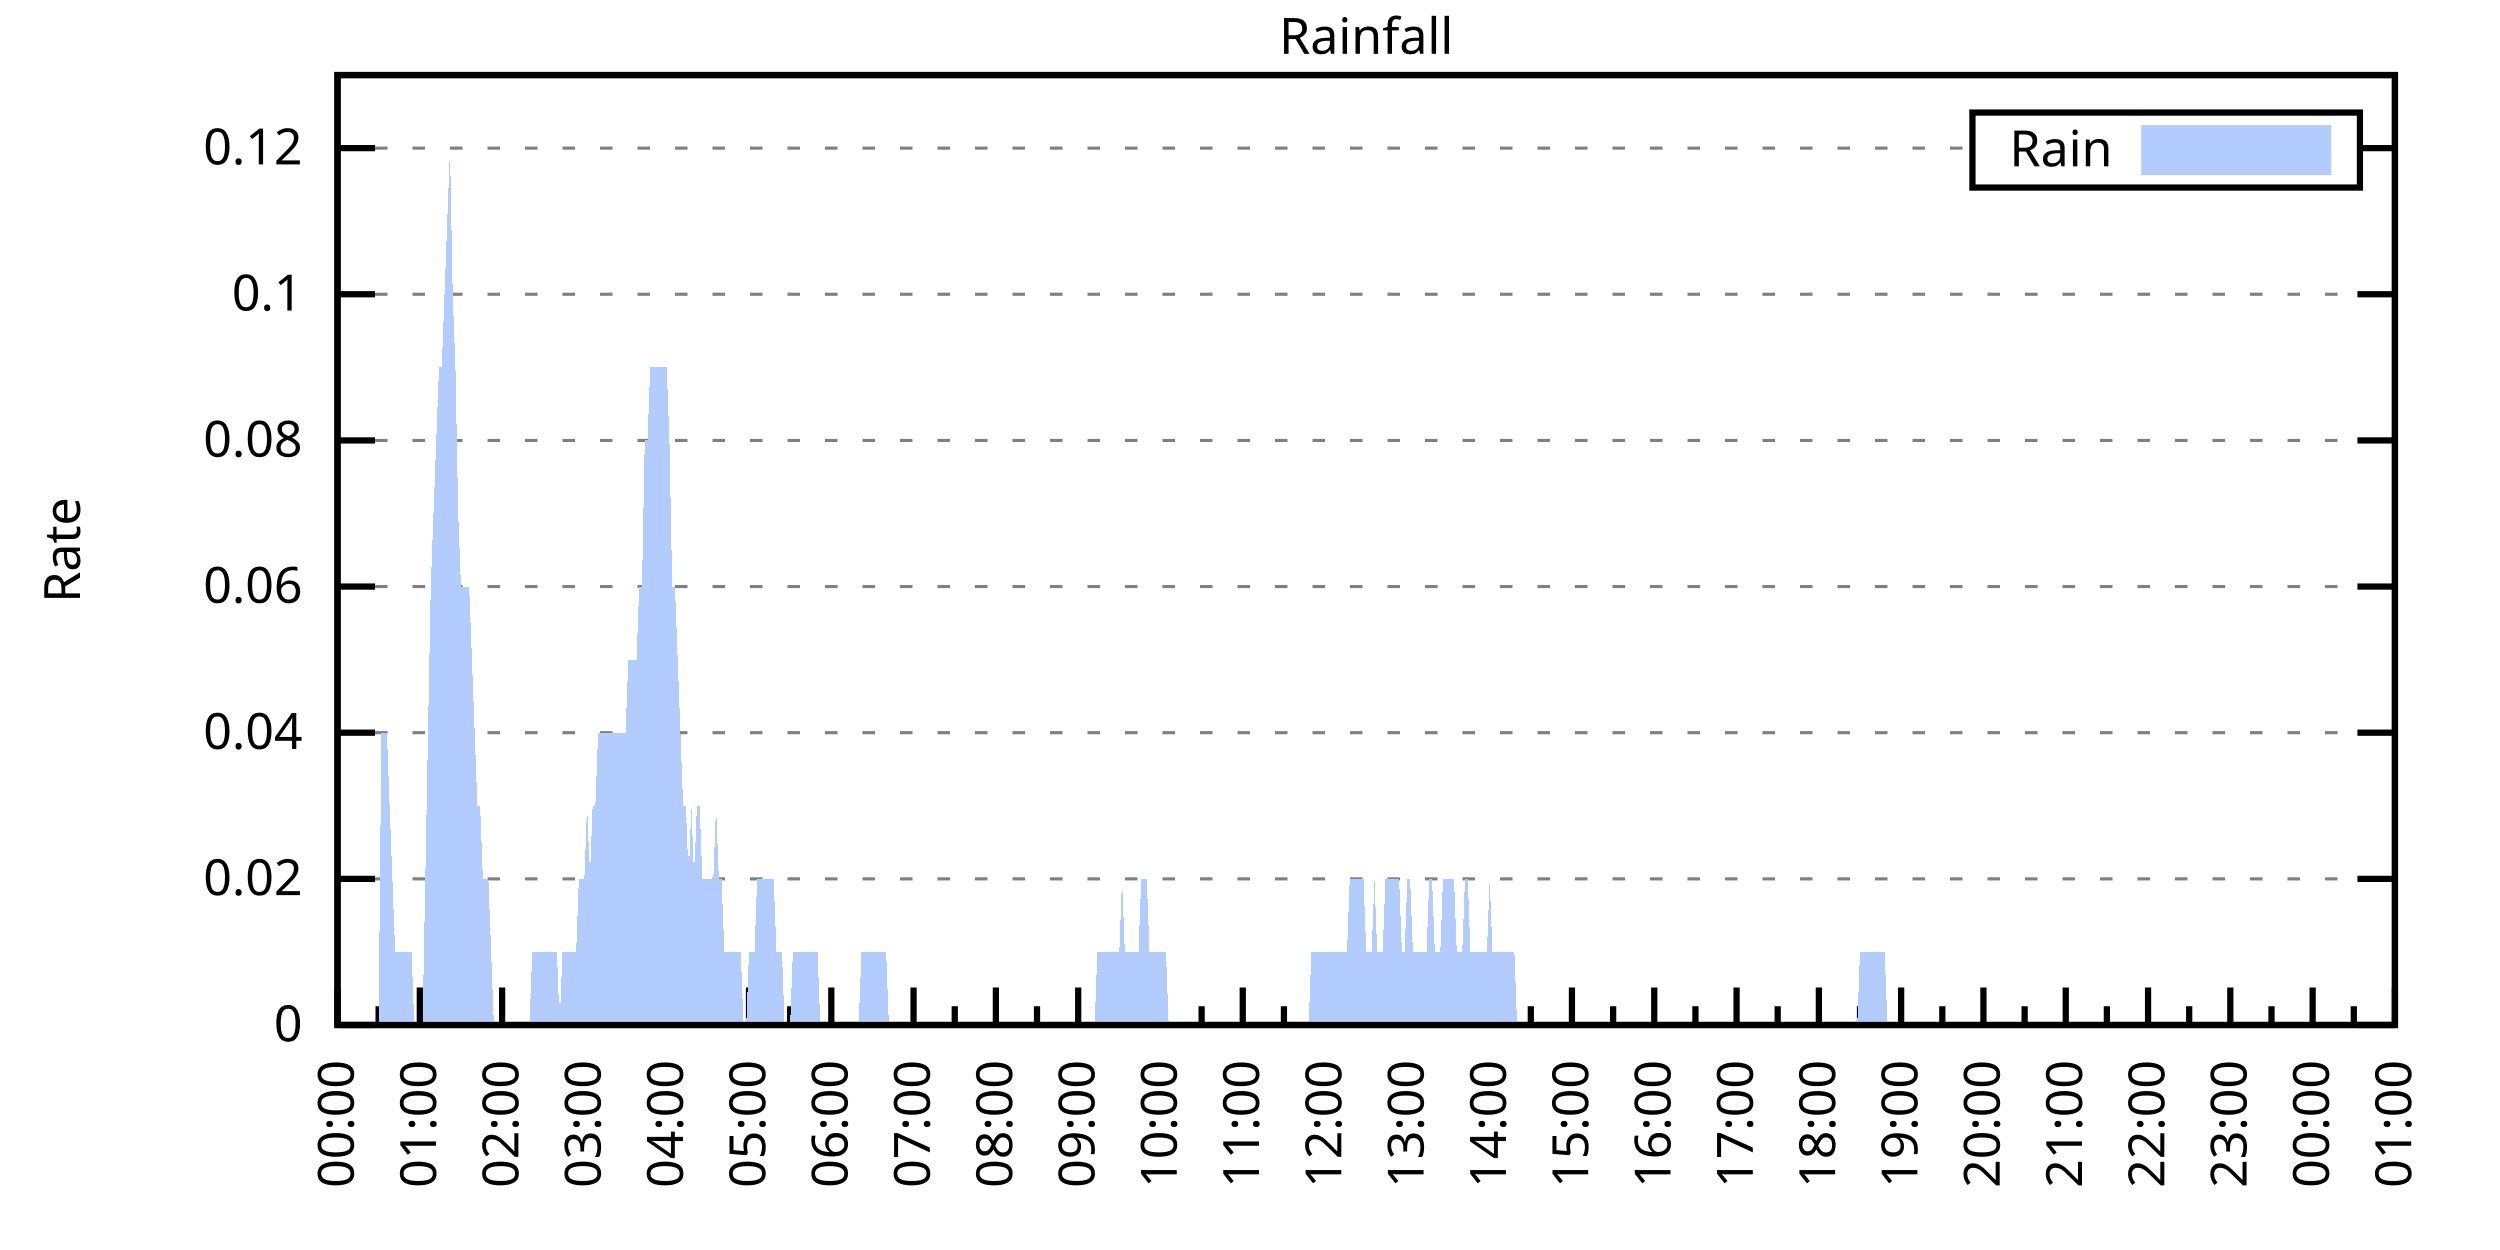
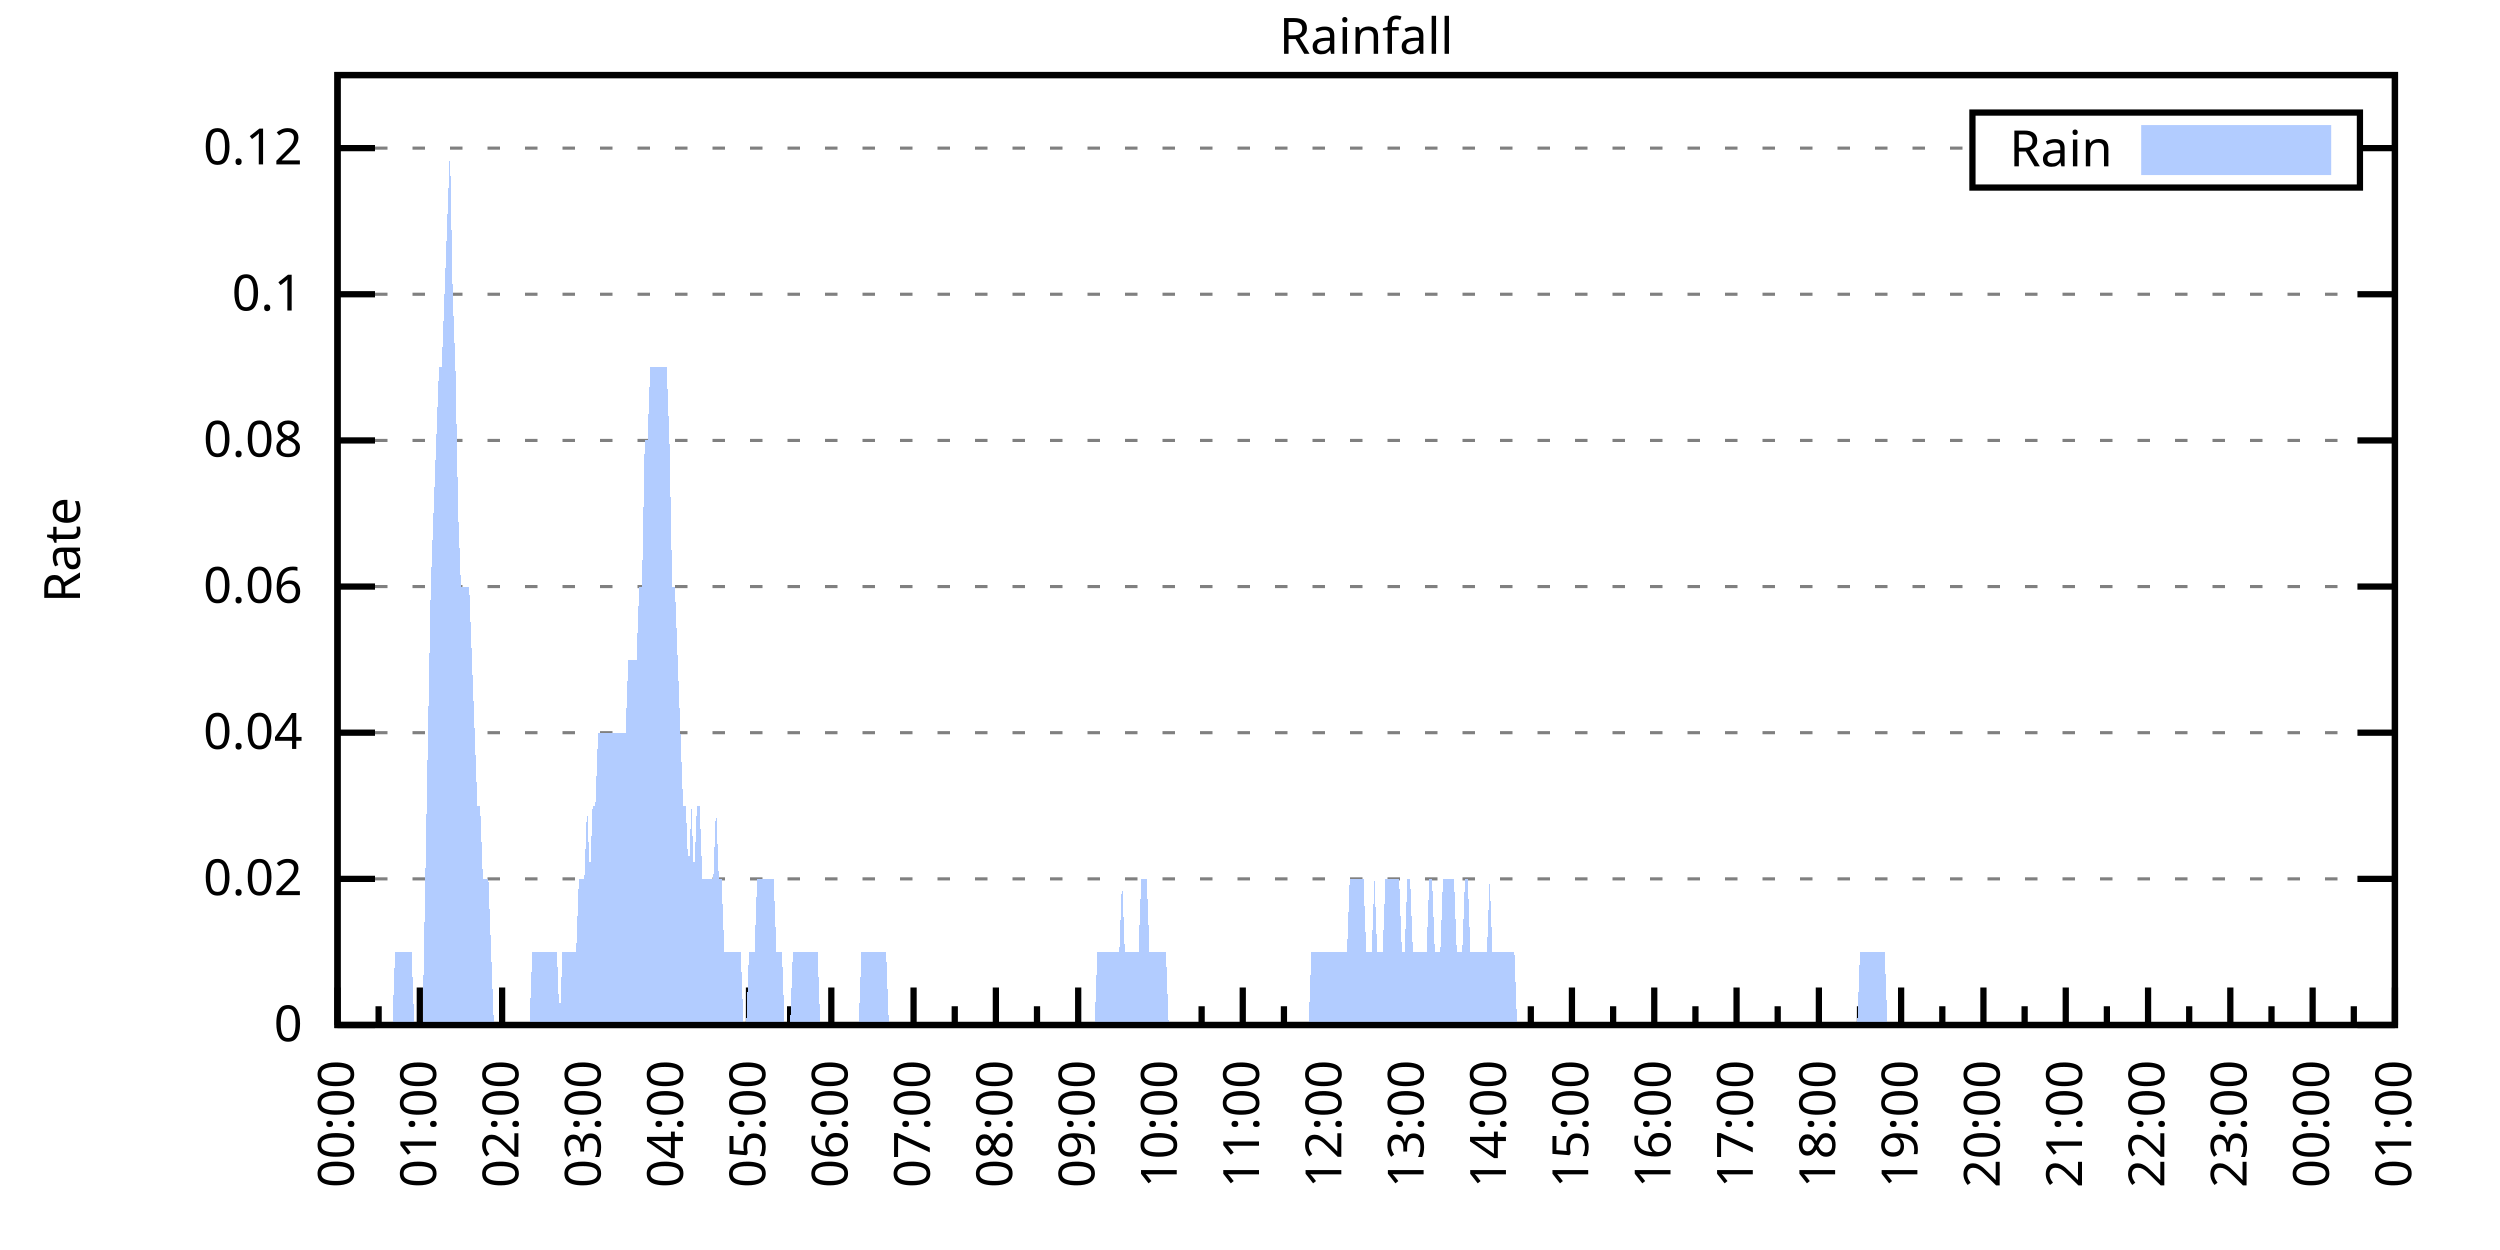
<svg xmlns="http://www.w3.org/2000/svg" xmlns:xlink="http://www.w3.org/1999/xlink" width="400" height="200" viewBox="0 0 400 200">
  <g id="gnuplot_canvas">
    <rect x="0" y="0" width="400" height="200" fill="none" />
    <defs>
      <circle id="gpDot" r="0.5" stroke-width="0.5" stroke="currentColor" />
      <path id="gpPt0" stroke-width="0.333" stroke="currentColor" d="M-1,0 h2 M0,-1 v2" />
      <path id="gpPt1" stroke-width="0.333" stroke="currentColor" d="M-1,-1 L1,1 M1,-1 L-1,1" />
      <path id="gpPt2" stroke-width="0.333" stroke="currentColor" d="M-1,0 L1,0 M0,-1 L0,1 M-1,-1 L1,1 M-1,1 L1,-1" />
      <rect id="gpPt3" stroke-width="0.333" stroke="currentColor" x="-1" y="-1" width="2" height="2" />
      <rect id="gpPt4" stroke-width="0.333" stroke="currentColor" fill="currentColor" x="-1" y="-1" width="2" height="2" />
      <circle id="gpPt5" stroke-width="0.333" stroke="currentColor" cx="0" cy="0" r="1" />
      <use xlink:href="#gpPt5" id="gpPt6" fill="currentColor" stroke="none" />
      <path id="gpPt7" stroke-width="0.333" stroke="currentColor" d="M0,-1.33 L-1.33,0.67 L1.33,0.67 z" />
      <use xlink:href="#gpPt7" id="gpPt8" fill="currentColor" stroke="none" />
      <use xlink:href="#gpPt7" id="gpPt9" stroke="currentColor" transform="rotate(180)" />
      <use xlink:href="#gpPt9" id="gpPt10" fill="currentColor" stroke="none" />
      <use xlink:href="#gpPt3" id="gpPt11" stroke="currentColor" transform="rotate(45)" />
      <use xlink:href="#gpPt11" id="gpPt12" fill="currentColor" stroke="none" />
      <path id="gpPt13" stroke-width="0.333" stroke="currentColor" d="M0,1.330 L1.265,0.411 L0.782,-1.067 L-0.782,-1.076 L-1.265,0.411 z" />
      <use xlink:href="#gpPt13" id="gpPt14" fill="currentColor" stroke="none" />
      <filter id="textbox" filterUnits="objectBoundingBox" x="0" y="0" height="1" width="1">
        <feFlood flood-color="white" flood-opacity="1" result="bgnd" />
        <feComposite in="SourceGraphic" in2="bgnd" operator="atop" />
      </filter>
      <filter id="greybox" filterUnits="objectBoundingBox" x="0" y="0" height="1" width="1">
        <feFlood flood-color="lightgrey" flood-opacity="1" result="grey" />
        <feComposite in="SourceGraphic" in2="grey" operator="atop" />
      </filter>
    </defs>
    <g fill="none" color="white" stroke="currentColor" stroke-width="1.00" stroke-linecap="butt" stroke-linejoin="miter">
</g>
    <g fill="none" color="black" stroke="currentColor" stroke-width="1.00" stroke-linecap="butt" stroke-linejoin="miter">
      <g stroke="none" shape-rendering="crispEdges">
        <polygon fill="rgb(255, 255, 255)" points="54.00,164.00 383.18,164.00 383.18,12.02 54.00,12.02 " />
      </g>
    </g>
    <g fill="none" color="black" stroke="currentColor" stroke-width="1.00" stroke-linecap="butt" stroke-linejoin="miter">
</g>
    <g fill="none" color="black" stroke="black" stroke-width="0.50" stroke-linecap="butt" stroke-linejoin="miter">
</g>
    <g fill="none" color="gray" stroke="currentColor" stroke-width="0.50" stroke-linecap="butt" stroke-linejoin="miter">
      <path stroke="gray" stroke-dasharray="2,4" class="gridline" d="M54.00,164.00 L383.19,164.00  " />
    </g>
    <g fill="none" color="gray" stroke="gray" stroke-width="1.00" stroke-linecap="butt" stroke-linejoin="miter">
</g>
    <g fill="none" color="black" stroke="currentColor" stroke-width="1.00" stroke-linecap="butt" stroke-linejoin="miter">
      <path stroke="black" d="M54.00,164.00 L60.00,164.00 M383.19,164.00 L377.19,164.00  " />
      <g transform="translate(48.40,166.60)" stroke="none" fill="black" font-family="Sans" font-size="8.00" text-anchor="end">
        <text>
          <tspan font-family="Sans"> 0</tspan>
        </text>
      </g>
    </g>
    <g fill="none" color="black" stroke="currentColor" stroke-width="1.00" stroke-linecap="butt" stroke-linejoin="miter">
</g>
    <g fill="none" color="black" stroke="black" stroke-width="0.50" stroke-linecap="butt" stroke-linejoin="miter">
</g>
    <g fill="none" color="gray" stroke="currentColor" stroke-width="0.50" stroke-linecap="butt" stroke-linejoin="miter">
      <path stroke="gray" stroke-dasharray="2,4" class="gridline" d="M54.00,140.62 L383.19,140.62  " />
    </g>
    <g fill="none" color="gray" stroke="gray" stroke-width="1.00" stroke-linecap="butt" stroke-linejoin="miter">
</g>
    <g fill="none" color="black" stroke="currentColor" stroke-width="1.00" stroke-linecap="butt" stroke-linejoin="miter">
      <path stroke="black" d="M54.00,140.62 L60.00,140.62 M383.19,140.62 L377.19,140.62  " />
      <g transform="translate(48.40,143.22)" stroke="none" fill="black" font-family="Sans" font-size="8.00" text-anchor="end">
        <text>
          <tspan font-family="Sans"> 0.02</tspan>
        </text>
      </g>
    </g>
    <g fill="none" color="black" stroke="currentColor" stroke-width="1.00" stroke-linecap="butt" stroke-linejoin="miter">
</g>
    <g fill="none" color="black" stroke="black" stroke-width="0.50" stroke-linecap="butt" stroke-linejoin="miter">
</g>
    <g fill="none" color="gray" stroke="currentColor" stroke-width="0.50" stroke-linecap="butt" stroke-linejoin="miter">
      <path stroke="gray" stroke-dasharray="2,4" class="gridline" d="M54.00,117.23 L383.19,117.23  " />
    </g>
    <g fill="none" color="gray" stroke="gray" stroke-width="1.00" stroke-linecap="butt" stroke-linejoin="miter">
</g>
    <g fill="none" color="black" stroke="currentColor" stroke-width="1.00" stroke-linecap="butt" stroke-linejoin="miter">
      <path stroke="black" d="M54.00,117.23 L60.00,117.23 M383.19,117.23 L377.19,117.23  " />
      <g transform="translate(48.40,119.83)" stroke="none" fill="black" font-family="Sans" font-size="8.00" text-anchor="end">
        <text>
          <tspan font-family="Sans"> 0.04</tspan>
        </text>
      </g>
    </g>
    <g fill="none" color="black" stroke="currentColor" stroke-width="1.00" stroke-linecap="butt" stroke-linejoin="miter">
</g>
    <g fill="none" color="black" stroke="black" stroke-width="0.50" stroke-linecap="butt" stroke-linejoin="miter">
</g>
    <g fill="none" color="gray" stroke="currentColor" stroke-width="0.50" stroke-linecap="butt" stroke-linejoin="miter">
      <path stroke="gray" stroke-dasharray="2,4" class="gridline" d="M54.00,93.85 L383.19,93.85  " />
    </g>
    <g fill="none" color="gray" stroke="gray" stroke-width="1.00" stroke-linecap="butt" stroke-linejoin="miter">
</g>
    <g fill="none" color="black" stroke="currentColor" stroke-width="1.00" stroke-linecap="butt" stroke-linejoin="miter">
      <path stroke="black" d="M54.00,93.85 L60.00,93.85 M383.19,93.85 L377.19,93.85  " />
      <g transform="translate(48.40,96.45)" stroke="none" fill="black" font-family="Sans" font-size="8.00" text-anchor="end">
        <text>
          <tspan font-family="Sans"> 0.06</tspan>
        </text>
      </g>
    </g>
    <g fill="none" color="black" stroke="currentColor" stroke-width="1.00" stroke-linecap="butt" stroke-linejoin="miter">
</g>
    <g fill="none" color="black" stroke="black" stroke-width="0.50" stroke-linecap="butt" stroke-linejoin="miter">
</g>
    <g fill="none" color="gray" stroke="currentColor" stroke-width="0.50" stroke-linecap="butt" stroke-linejoin="miter">
      <path stroke="gray" stroke-dasharray="2,4" class="gridline" d="M54.00,70.47 L383.19,70.47  " />
    </g>
    <g fill="none" color="gray" stroke="gray" stroke-width="1.00" stroke-linecap="butt" stroke-linejoin="miter">
</g>
    <g fill="none" color="black" stroke="currentColor" stroke-width="1.00" stroke-linecap="butt" stroke-linejoin="miter">
      <path stroke="black" d="M54.00,70.47 L60.00,70.47 M383.19,70.47 L377.19,70.47  " />
      <g transform="translate(48.40,73.07)" stroke="none" fill="black" font-family="Sans" font-size="8.00" text-anchor="end">
        <text>
          <tspan font-family="Sans"> 0.08</tspan>
        </text>
      </g>
    </g>
    <g fill="none" color="black" stroke="currentColor" stroke-width="1.00" stroke-linecap="butt" stroke-linejoin="miter">
</g>
    <g fill="none" color="black" stroke="black" stroke-width="0.50" stroke-linecap="butt" stroke-linejoin="miter">
</g>
    <g fill="none" color="gray" stroke="currentColor" stroke-width="0.50" stroke-linecap="butt" stroke-linejoin="miter">
      <path stroke="gray" stroke-dasharray="2,4" class="gridline" d="M54.00,47.08 L383.19,47.08  " />
    </g>
    <g fill="none" color="gray" stroke="gray" stroke-width="1.00" stroke-linecap="butt" stroke-linejoin="miter">
</g>
    <g fill="none" color="black" stroke="currentColor" stroke-width="1.00" stroke-linecap="butt" stroke-linejoin="miter">
      <path stroke="black" d="M54.00,47.08 L60.00,47.08 M383.19,47.08 L377.19,47.08  " />
      <g transform="translate(48.40,49.68)" stroke="none" fill="black" font-family="Sans" font-size="8.00" text-anchor="end">
        <text>
          <tspan font-family="Sans"> 0.1</tspan>
        </text>
      </g>
    </g>
    <g fill="none" color="black" stroke="currentColor" stroke-width="1.00" stroke-linecap="butt" stroke-linejoin="miter">
</g>
    <g fill="none" color="black" stroke="black" stroke-width="0.50" stroke-linecap="butt" stroke-linejoin="miter">
</g>
    <g fill="none" color="gray" stroke="currentColor" stroke-width="0.50" stroke-linecap="butt" stroke-linejoin="miter">
      <path stroke="gray" stroke-dasharray="2,4" class="gridline" d="M54.00,23.70 L315.59,23.70 M377.59,23.70 L383.19,23.70  " />
    </g>
    <g fill="none" color="gray" stroke="gray" stroke-width="1.00" stroke-linecap="butt" stroke-linejoin="miter">
</g>
    <g fill="none" color="black" stroke="currentColor" stroke-width="1.00" stroke-linecap="butt" stroke-linejoin="miter">
      <path stroke="black" d="M54.00,23.70 L60.00,23.70 M383.19,23.70 L377.19,23.70  " />
      <g transform="translate(48.40,26.30)" stroke="none" fill="black" font-family="Sans" font-size="8.00" text-anchor="end">
        <text>
          <tspan font-family="Sans"> 0.12</tspan>
        </text>
      </g>
    </g>
    <g fill="none" color="black" stroke="currentColor" stroke-width="1.00" stroke-linecap="butt" stroke-linejoin="miter">
      <path stroke="black" d="M54.00,164.00 L54.00,158.00  " />
      <g transform="translate(56.60,169.60) rotate(270)" stroke="none" fill="black" font-family="Sans" font-size="8.00" text-anchor="end">
        <text>
          <tspan font-family="Sans">00:00</tspan>
        </text>
      </g>
    </g>
    <g fill="none" color="black" stroke="currentColor" stroke-width="1.00" stroke-linecap="butt" stroke-linejoin="miter">
      <path stroke="black" d="M60.58,164.00 L60.58,161.00 M67.17,164.00 L67.17,158.00  " />
      <g transform="translate(69.77,169.60) rotate(270)" stroke="none" fill="black" font-family="Sans" font-size="8.00" text-anchor="end">
        <text>
          <tspan font-family="Sans">01:00</tspan>
        </text>
      </g>
    </g>
    <g fill="none" color="black" stroke="currentColor" stroke-width="1.00" stroke-linecap="butt" stroke-linejoin="miter">
      <path stroke="black" d="M73.75,164.00 L73.75,161.00 M80.34,164.00 L80.34,158.00  " />
      <g transform="translate(82.94,169.60) rotate(270)" stroke="none" fill="black" font-family="Sans" font-size="8.00" text-anchor="end">
        <text>
          <tspan font-family="Sans">02:00</tspan>
        </text>
      </g>
    </g>
    <g fill="none" color="black" stroke="currentColor" stroke-width="1.00" stroke-linecap="butt" stroke-linejoin="miter">
      <path stroke="black" d="M86.92,164.00 L86.92,161.00 M93.50,164.00 L93.50,158.00  " />
      <g transform="translate(96.10,169.60) rotate(270)" stroke="none" fill="black" font-family="Sans" font-size="8.00" text-anchor="end">
        <text>
          <tspan font-family="Sans">03:00</tspan>
        </text>
      </g>
    </g>
    <g fill="none" color="black" stroke="currentColor" stroke-width="1.00" stroke-linecap="butt" stroke-linejoin="miter">
      <path stroke="black" d="M100.09,164.00 L100.09,161.00 M106.67,164.00 L106.67,158.00  " />
      <g transform="translate(109.27,169.60) rotate(270)" stroke="none" fill="black" font-family="Sans" font-size="8.00" text-anchor="end">
        <text>
          <tspan font-family="Sans">04:00</tspan>
        </text>
      </g>
    </g>
    <g fill="none" color="black" stroke="currentColor" stroke-width="1.00" stroke-linecap="butt" stroke-linejoin="miter">
      <path stroke="black" d="M113.25,164.00 L113.25,161.00 M119.84,164.00 L119.84,158.00  " />
      <g transform="translate(122.44,169.60) rotate(270)" stroke="none" fill="black" font-family="Sans" font-size="8.00" text-anchor="end">
        <text>
          <tspan font-family="Sans">05:00</tspan>
        </text>
      </g>
    </g>
    <g fill="none" color="black" stroke="currentColor" stroke-width="1.00" stroke-linecap="butt" stroke-linejoin="miter">
      <path stroke="black" d="M126.42,164.00 L126.42,161.00 M133.01,164.00 L133.01,158.00  " />
      <g transform="translate(135.61,169.60) rotate(270)" stroke="none" fill="black" font-family="Sans" font-size="8.00" text-anchor="end">
        <text>
          <tspan font-family="Sans">06:00</tspan>
        </text>
      </g>
    </g>
    <g fill="none" color="black" stroke="currentColor" stroke-width="1.00" stroke-linecap="butt" stroke-linejoin="miter">
      <path stroke="black" d="M139.59,164.00 L139.59,161.00 M146.17,164.00 L146.17,158.00  " />
      <g transform="translate(148.77,169.60) rotate(270)" stroke="none" fill="black" font-family="Sans" font-size="8.00" text-anchor="end">
        <text>
          <tspan font-family="Sans">07:00</tspan>
        </text>
      </g>
    </g>
    <g fill="none" color="black" stroke="currentColor" stroke-width="1.00" stroke-linecap="butt" stroke-linejoin="miter">
      <path stroke="black" d="M152.76,164.00 L152.76,161.00 M159.34,164.00 L159.34,158.00  " />
      <g transform="translate(161.94,169.60) rotate(270)" stroke="none" fill="black" font-family="Sans" font-size="8.00" text-anchor="end">
        <text>
          <tspan font-family="Sans">08:00</tspan>
        </text>
      </g>
    </g>
    <g fill="none" color="black" stroke="currentColor" stroke-width="1.00" stroke-linecap="butt" stroke-linejoin="miter">
      <path stroke="black" d="M165.92,164.00 L165.92,161.00 M172.51,164.00 L172.51,158.00  " />
      <g transform="translate(175.11,169.60) rotate(270)" stroke="none" fill="black" font-family="Sans" font-size="8.00" text-anchor="end">
        <text>
          <tspan font-family="Sans">09:00</tspan>
        </text>
      </g>
    </g>
    <g fill="none" color="black" stroke="currentColor" stroke-width="1.00" stroke-linecap="butt" stroke-linejoin="miter">
      <path stroke="black" d="M179.09,164.00 L179.09,161.00 M185.68,164.00 L185.68,158.00  " />
      <g transform="translate(188.28,169.60) rotate(270)" stroke="none" fill="black" font-family="Sans" font-size="8.00" text-anchor="end">
        <text>
          <tspan font-family="Sans">10:00</tspan>
        </text>
      </g>
    </g>
    <g fill="none" color="black" stroke="currentColor" stroke-width="1.00" stroke-linecap="butt" stroke-linejoin="miter">
      <path stroke="black" d="M192.26,164.00 L192.26,161.00 M198.84,164.00 L198.84,158.00  " />
      <g transform="translate(201.44,169.60) rotate(270)" stroke="none" fill="black" font-family="Sans" font-size="8.00" text-anchor="end">
        <text>
          <tspan font-family="Sans">11:00</tspan>
        </text>
      </g>
    </g>
    <g fill="none" color="black" stroke="currentColor" stroke-width="1.00" stroke-linecap="butt" stroke-linejoin="miter">
      <path stroke="black" d="M205.43,164.00 L205.43,161.00 M212.01,164.00 L212.01,158.00  " />
      <g transform="translate(214.61,169.60) rotate(270)" stroke="none" fill="black" font-family="Sans" font-size="8.00" text-anchor="end">
        <text>
          <tspan font-family="Sans">12:00</tspan>
        </text>
      </g>
    </g>
    <g fill="none" color="black" stroke="currentColor" stroke-width="1.00" stroke-linecap="butt" stroke-linejoin="miter">
      <path stroke="black" d="M218.60,164.00 L218.60,161.00 M225.18,164.00 L225.18,158.00  " />
      <g transform="translate(227.78,169.60) rotate(270)" stroke="none" fill="black" font-family="Sans" font-size="8.00" text-anchor="end">
        <text>
          <tspan font-family="Sans">13:00</tspan>
        </text>
      </g>
    </g>
    <g fill="none" color="black" stroke="currentColor" stroke-width="1.00" stroke-linecap="butt" stroke-linejoin="miter">
      <path stroke="black" d="M231.76,164.00 L231.76,161.00 M238.35,164.00 L238.35,158.00  " />
      <g transform="translate(240.95,169.60) rotate(270)" stroke="none" fill="black" font-family="Sans" font-size="8.00" text-anchor="end">
        <text>
          <tspan font-family="Sans">14:00</tspan>
        </text>
      </g>
    </g>
    <g fill="none" color="black" stroke="currentColor" stroke-width="1.00" stroke-linecap="butt" stroke-linejoin="miter">
      <path stroke="black" d="M244.93,164.00 L244.93,161.00 M251.51,164.00 L251.51,158.00  " />
      <g transform="translate(254.11,169.60) rotate(270)" stroke="none" fill="black" font-family="Sans" font-size="8.00" text-anchor="end">
        <text>
          <tspan font-family="Sans">15:00</tspan>
        </text>
      </g>
    </g>
    <g fill="none" color="black" stroke="currentColor" stroke-width="1.00" stroke-linecap="butt" stroke-linejoin="miter">
      <path stroke="black" d="M258.10,164.00 L258.10,161.00 M264.68,164.00 L264.68,158.00  " />
      <g transform="translate(267.28,169.60) rotate(270)" stroke="none" fill="black" font-family="Sans" font-size="8.00" text-anchor="end">
        <text>
          <tspan font-family="Sans">16:00</tspan>
        </text>
      </g>
    </g>
    <g fill="none" color="black" stroke="currentColor" stroke-width="1.00" stroke-linecap="butt" stroke-linejoin="miter">
      <path stroke="black" d="M271.27,164.00 L271.27,161.00 M277.85,164.00 L277.85,158.00  " />
      <g transform="translate(280.45,169.60) rotate(270)" stroke="none" fill="black" font-family="Sans" font-size="8.00" text-anchor="end">
        <text>
          <tspan font-family="Sans">17:00</tspan>
        </text>
      </g>
    </g>
    <g fill="none" color="black" stroke="currentColor" stroke-width="1.00" stroke-linecap="butt" stroke-linejoin="miter">
      <path stroke="black" d="M284.43,164.00 L284.43,161.00 M291.02,164.00 L291.02,158.00  " />
      <g transform="translate(293.62,169.60) rotate(270)" stroke="none" fill="black" font-family="Sans" font-size="8.00" text-anchor="end">
        <text>
          <tspan font-family="Sans">18:00</tspan>
        </text>
      </g>
    </g>
    <g fill="none" color="black" stroke="currentColor" stroke-width="1.00" stroke-linecap="butt" stroke-linejoin="miter">
      <path stroke="black" d="M297.60,164.00 L297.60,161.00 M304.18,164.00 L304.18,158.00  " />
      <g transform="translate(306.78,169.60) rotate(270)" stroke="none" fill="black" font-family="Sans" font-size="8.00" text-anchor="end">
        <text>
          <tspan font-family="Sans">19:00</tspan>
        </text>
      </g>
    </g>
    <g fill="none" color="black" stroke="currentColor" stroke-width="1.00" stroke-linecap="butt" stroke-linejoin="miter">
      <path stroke="black" d="M310.77,164.00 L310.77,161.00 M317.35,164.00 L317.35,158.00  " />
      <g transform="translate(319.95,169.60) rotate(270)" stroke="none" fill="black" font-family="Sans" font-size="8.00" text-anchor="end">
        <text>
          <tspan font-family="Sans">20:00</tspan>
        </text>
      </g>
    </g>
    <g fill="none" color="black" stroke="currentColor" stroke-width="1.00" stroke-linecap="butt" stroke-linejoin="miter">
      <path stroke="black" d="M323.94,164.00 L323.94,161.00 M330.52,164.00 L330.52,158.00  " />
      <g transform="translate(333.12,169.60) rotate(270)" stroke="none" fill="black" font-family="Sans" font-size="8.00" text-anchor="end">
        <text>
          <tspan font-family="Sans">21:00</tspan>
        </text>
      </g>
    </g>
    <g fill="none" color="black" stroke="currentColor" stroke-width="1.00" stroke-linecap="butt" stroke-linejoin="miter">
      <path stroke="black" d="M337.10,164.00 L337.10,161.00 M343.69,164.00 L343.69,158.00  " />
      <g transform="translate(346.29,169.60) rotate(270)" stroke="none" fill="black" font-family="Sans" font-size="8.00" text-anchor="end">
        <text>
          <tspan font-family="Sans">22:00</tspan>
        </text>
      </g>
    </g>
    <g fill="none" color="black" stroke="currentColor" stroke-width="1.00" stroke-linecap="butt" stroke-linejoin="miter">
      <path stroke="black" d="M350.27,164.00 L350.27,161.00 M356.85,164.00 L356.85,158.00  " />
      <g transform="translate(359.45,169.60) rotate(270)" stroke="none" fill="black" font-family="Sans" font-size="8.00" text-anchor="end">
        <text>
          <tspan font-family="Sans">23:00</tspan>
        </text>
      </g>
    </g>
    <g fill="none" color="black" stroke="currentColor" stroke-width="1.00" stroke-linecap="butt" stroke-linejoin="miter">
      <path stroke="black" d="M363.44,164.00 L363.44,161.00 M370.02,164.00 L370.02,158.00  " />
      <g transform="translate(372.62,169.60) rotate(270)" stroke="none" fill="black" font-family="Sans" font-size="8.00" text-anchor="end">
        <text>
          <tspan font-family="Sans">00:00</tspan>
        </text>
      </g>
    </g>
    <g fill="none" color="black" stroke="currentColor" stroke-width="1.00" stroke-linecap="butt" stroke-linejoin="miter">
      <path stroke="black" d="M376.61,164.00 L376.61,161.00 M383.19,164.00 L383.19,158.00  " />
      <g transform="translate(385.79,169.60) rotate(270)" stroke="none" fill="black" font-family="Sans" font-size="8.00" text-anchor="end">
        <text>
          <tspan font-family="Sans">01:00</tspan>
        </text>
      </g>
    </g>
    <g fill="none" color="black" stroke="currentColor" stroke-width="1.00" stroke-linecap="butt" stroke-linejoin="miter">
</g>
    <g fill="none" color="black" stroke="currentColor" stroke-width="1.00" stroke-linecap="butt" stroke-linejoin="miter">
      <path stroke="black" d="M54.00,12.01 L54.00,164.00 L383.19,164.00 L383.19,12.01 L54.00,12.01 Z  " />
    </g>
    <g fill="none" color="black" stroke="currentColor" stroke-width="1.00" stroke-linecap="butt" stroke-linejoin="miter">
      <g transform="translate(12.80,88.01) rotate(270)" stroke="none" fill="black" font-family="Sans" font-size="8.00" text-anchor="middle">
        <text>
          <tspan font-family="Sans">Rate</tspan>
        </text>
      </g>
    </g>
    <g fill="none" color="black" stroke="currentColor" stroke-width="1.00" stroke-linecap="butt" stroke-linejoin="miter">
</g>
    <g fill="none" color="black" stroke="currentColor" stroke-width="1.00" stroke-linecap="butt" stroke-linejoin="miter">
      <path stroke="black" d="M315.59,30.01 L315.59,18.01 L377.59,18.01 L377.59,30.01 L315.59,30.01 Z  " />
    </g>
    <g id="Rainfall_plot_1">
      <g fill="none" color="white" stroke="black" stroke-width="2.00" stroke-linecap="butt" stroke-linejoin="miter">
</g>
      <g fill="none" color="black" stroke="currentColor" stroke-width="2.00" stroke-linecap="butt" stroke-linejoin="miter">
        <g transform="translate(337.99,26.61)" stroke="none" fill="black" font-family="Sans" font-size="8.00" text-anchor="end">
          <text>
            <tspan font-family="Sans">Rain</tspan>
          </text>
        </g>
      </g>
      <g fill="none" color="black" stroke="currentColor" stroke-width="2.00" stroke-linecap="butt" stroke-linejoin="miter">
        <g stroke="none" shape-rendering="crispEdges">
          <polygon fill="rgb(178, 204, 255)" points="343.59,27.01 371.99,27.01 371.99,21.01 343.59,21.01 " />
        </g>
        <path stroke="rgb(178, 204, 255)" d="M343.59,27.01 L371.99,27.01 L371.99,21.01 L343.59,21.01 L343.59,27.01 Z  " />
      </g>
      <g fill="none" color="black" stroke="currentColor" stroke-width="2.00" stroke-linecap="butt" stroke-linejoin="miter">
        <g stroke="none" shape-rendering="crispEdges">
-           <polygon fill="rgb(178, 204, 255)" points="56.63,164.00 57.07,164.00 57.51,164.00 57.95,164.00 58.39,164.00 58.83,164.00 59.27,164.00 59.71,164.00 60.14,164.00 60.58,164.00 61.02,117.23 61.46,117.23 61.90,117.23 62.34,128.93 62.78,140.62 63.22,152.31 63.66,152.31 64.10,152.31 64.53,152.31 64.97,152.31 65.41,152.31 65.85,152.31 66.29,164.00 66.73,164.00 67.17,164.00 67.61,164.00 68.05,140.62 68.48,117.23 68.92,93.85 69.36,82.16 69.80,70.47 70.24,58.78 70.68,58.78 71.12,47.08 71.56,35.39 72.00,23.70 72.43,47.08 72.87,58.78 73.31,82.16 73.75,93.85 74.19,93.85 74.63,93.85 75.07,93.85 75.51,105.54 75.95,117.23 76.38,128.93 76.82,128.93 77.26,140.62 77.70,140.62 78.14,140.62 78.58,152.31 79.02,164.00 79.46,164.00 79.90,164.00 80.34,164.00 80.77,164.00 81.21,164.00 81.65,164.00 82.09,164.00 82.53,164.00 82.97,164.00 83.41,164.00 83.85,164.00 84.29,164.00 84.72,164.00 85.16,152.31 85.60,152.31 86.04,152.31 86.48,152.31 86.92,152.31 87.36,152.31 87.80,152.31 88.24,152.31 88.67,152.31 89.11,152.31 89.55,164.00 89.99,152.31 90.43,152.31 90.87,152.31 91.31,152.31 91.75,152.31 92.19,152.31 92.62,140.62 93.06,140.62 93.50,140.62 93.94,128.93 94.38,140.62 94.82,128.93 95.26,128.93 95.70,117.23 96.14,117.23 96.58,117.23 97.01,117.23 97.45,117.23 97.89,117.23 98.33,117.23 98.77,117.23 99.21,117.23 99.65,117.23 100.09,117.23 100.53,105.54 100.96,105.54 101.40,105.54 101.84,105.54 102.28,93.85 102.72,93.85 103.16,70.47 103.60,70.47 104.04,58.78 104.48,58.78 104.91,58.78 105.35,58.78 105.79,58.78 106.23,58.78 106.67,58.78 107.11,70.47 107.55,93.85 107.99,93.85 108.43,105.54 108.87,117.23 109.30,128.93 109.74,128.93 110.18,140.62 110.62,128.93 111.06,140.62 111.50,128.93 111.94,128.93 112.38,140.62 112.82,140.62 113.25,140.62 113.69,140.62 114.13,140.62 114.57,128.93 115.01,140.62 115.45,140.62 115.89,152.31 116.33,152.31 116.77,152.31 117.20,152.31 117.64,152.31 118.08,152.31 118.52,152.31 118.96,164.00 119.40,164.00 119.84,152.31 120.28,152.31 120.72,152.31 121.15,140.62 121.59,140.62 122.03,140.62 122.47,140.62 122.91,140.62 123.35,140.62 123.79,140.62 124.23,152.31 124.67,152.31 125.11,152.31 125.54,164.00 125.98,164.00 126.42,164.00 126.86,152.31 127.30,152.31 127.74,152.31 128.18,152.31 128.62,152.31 129.06,152.31 129.49,152.31 129.93,152.31 130.37,152.31 130.81,152.31 131.25,164.00 131.69,164.00 132.13,164.00 132.57,164.00 133.01,164.00 133.44,164.00 133.88,164.00 134.32,164.00 134.76,164.00 135.20,164.00 135.64,164.00 136.08,164.00 136.52,164.00 136.96,164.00 137.39,164.00 137.83,152.31 138.27,152.31 138.71,152.31 139.15,152.31 139.59,152.31 140.03,152.31 140.47,152.31 140.91,152.31 141.35,152.31 141.78,152.31 142.22,164.00 142.66,164.00 143.10,164.00 143.54,164.00 143.98,164.00 144.42,164.00 144.86,164.00 145.30,164.00 145.73,164.00 146.17,164.00 146.61,164.00 147.05,164.00 147.49,164.00 147.93,164.00 148.37,164.00 148.81,164.00 149.25,164.00 149.68,164.00 150.12,164.00 150.56,164.00 151.00,164.00 151.44,164.00 151.88,164.00 152.32,164.00 152.76,164.00 153.20,164.00 153.63,164.00 154.07,164.00 154.51,164.00 154.95,164.00 155.39,164.00 155.83,164.00 156.27,164.00 156.71,164.00 157.15,164.00 157.59,164.00 158.02,164.00 158.46,164.00 158.90,164.00 159.34,164.00 159.78,164.00 160.22,164.00 160.66,164.00 161.10,164.00 161.54,164.00 161.97,164.00 162.41,164.00 162.85,164.00 163.29,164.00 163.73,164.00 164.17,164.00 164.61,164.00 165.05,164.00 165.49,164.00 165.92,164.00 166.36,164.00 166.80,164.00 167.24,164.00 167.68,164.00 168.12,164.00 168.56,164.00 169.00,164.00 169.44,164.00 169.87,164.00 170.31,164.00 170.75,164.00 171.19,164.00 171.63,164.00 172.07,164.00 172.51,164.00 172.95,164.00 173.39,164.00 173.83,164.00 174.26,164.00 174.70,164.00 175.14,164.00 175.58,152.31 176.02,152.31 176.46,152.31 176.90,152.31 177.34,152.31 177.78,152.31 178.21,152.31 178.65,152.31 179.09,152.31 179.53,140.62 179.97,152.31 180.41,152.31 180.85,152.31 181.29,152.31 181.73,152.31 182.16,152.31 182.60,140.62 183.04,140.62 183.48,140.62 183.92,152.31 184.36,152.31 184.80,152.31 185.24,152.31 185.68,152.31 186.11,152.31 186.55,152.31 186.99,164.00 187.43,164.00 187.87,164.00 188.31,164.00 188.75,164.00 189.19,164.00 189.63,164.00 190.07,164.00 190.50,164.00 190.94,164.00 191.38,164.00 191.82,164.00 192.26,164.00 192.70,164.00 193.14,164.00 193.58,164.00 194.02,164.00 194.45,164.00 194.89,164.00 195.33,164.00 195.77,164.00 196.21,164.00 196.65,164.00 197.09,164.00 197.53,164.00 197.97,164.00 198.40,164.00 198.84,164.00 199.28,164.00 199.72,164.00 200.16,164.00 200.60,164.00 201.04,164.00 201.48,164.00 201.92,164.00 202.35,164.00 202.79,164.00 203.23,164.00 203.67,164.00 204.11,164.00 204.55,164.00 204.99,164.00 205.43,164.00 205.87,164.00 206.31,164.00 206.74,164.00 207.18,164.00 207.62,164.00 208.06,164.00 208.50,164.00 208.94,164.00 209.38,164.00 209.82,152.31 210.26,152.31 210.69,152.31 211.13,152.31 211.57,152.31 212.01,152.31 212.45,152.31 212.89,152.31 213.33,152.31 213.77,152.31 214.21,152.31 214.64,152.31 215.08,152.31 215.52,152.31 215.96,140.62 216.40,140.62 216.84,140.62 217.28,140.62 217.72,140.62 218.16,140.62 218.60,152.31 219.03,152.31 219.47,152.31 219.91,140.62 220.35,152.31 220.79,152.31 221.23,152.31 221.67,140.62 222.11,140.62 222.55,140.62 222.98,140.62 223.42,140.62 223.86,140.62 224.30,152.31 224.74,152.31 225.18,140.62 225.62,140.62 226.06,152.31 226.50,152.31 226.93,152.31 227.37,152.31 227.81,152.31 228.25,152.31 228.69,140.62 229.13,140.62 229.57,152.31 230.01,152.31 230.45,152.31 230.88,140.62 231.32,140.62 231.76,140.62 232.20,140.62 232.64,140.62 233.08,152.31 233.52,152.31 233.96,152.31 234.40,140.62 234.84,140.62 235.27,152.31 235.71,152.31 236.15,152.31 236.59,152.31 237.03,152.31 237.47,152.31 237.91,152.31 238.35,140.62 238.79,152.31 239.22,152.31 239.66,152.31 240.10,152.31 240.54,152.31 240.98,152.31 241.42,152.31 241.86,152.31 242.30,152.31 242.74,164.00 243.17,164.00 243.61,164.00 244.05,164.00 244.49,164.00 244.93,164.00 245.37,164.00 245.81,164.00 246.25,164.00 246.69,164.00 247.12,164.00 247.56,164.00 248.00,164.00 248.44,164.00 248.88,164.00 249.32,164.00 249.76,164.00 250.20,164.00 250.64,164.00 251.08,164.00 251.51,164.00 251.95,164.00 252.39,164.00 252.83,164.00 253.27,164.00 253.71,164.00 254.15,164.00 254.59,164.00 255.03,164.00 255.46,164.00 255.90,164.00 256.34,164.00 256.78,164.00 257.22,164.00 257.66,164.00 258.10,164.00 258.54,164.00 258.98,164.00 259.41,164.00 259.85,164.00 260.29,164.00 260.73,164.00 261.17,164.00 261.61,164.00 262.05,164.00 262.49,164.00 262.93,164.00 263.36,164.00 263.80,164.00 264.24,164.00 264.68,164.00 265.12,164.00 265.56,164.00 266.00,164.00 266.44,164.00 266.88,164.00 267.32,164.00 267.75,164.00 268.19,164.00 268.63,164.00 269.07,164.00 269.51,164.00 269.95,164.00 270.39,164.00 270.83,164.00 271.27,164.00 271.70,164.00 272.14,164.00 272.58,164.00 273.02,164.00 273.46,164.00 273.90,164.00 274.34,164.00 274.78,164.00 275.22,164.00 275.65,164.00 276.09,164.00 276.53,164.00 276.97,164.00 277.41,164.00 277.85,164.00 278.29,164.00 278.73,164.00 279.17,164.00 279.60,164.00 280.04,164.00 280.48,164.00 280.92,164.00 281.36,164.00 281.80,164.00 282.24,164.00 282.68,164.00 283.12,164.00 283.56,164.00 283.99,164.00 284.43,164.00 284.87,164.00 285.31,164.00 285.75,164.00 286.19,164.00 286.63,164.00 287.07,164.00 287.51,164.00 287.94,164.00 288.38,164.00 288.82,164.00 289.26,164.00 289.70,164.00 290.14,164.00 290.58,164.00 291.02,164.00 291.46,164.00 291.89,164.00 292.33,164.00 292.77,164.00 293.21,164.00 293.65,164.00 294.09,164.00 294.53,164.00 294.97,164.00 295.41,164.00 295.84,164.00 296.28,164.00 296.72,164.00 297.16,164.00 297.60,152.31 298.04,152.31 298.48,152.31 298.92,152.31 299.36,152.31 299.80,152.31 300.23,152.31 300.67,152.31 301.11,152.31 301.55,152.31 301.99,164.00 302.43,164.00 302.87,164.00 303.31,164.00 303.75,164.00 304.18,164.00 304.62,164.00 305.06,164.00 305.50,164.00 305.94,164.00 306.38,164.00 306.82,164.00 307.26,164.00 307.70,164.00 308.13,164.00 308.57,164.00 309.01,164.00 309.45,164.00 309.89,164.00 310.33,164.00 310.77,164.00 311.21,164.00 311.65,164.00 312.08,164.00 312.52,164.00 312.96,164.00 313.40,164.00 313.84,164.00 314.28,164.00 314.72,164.00 315.16,164.00 315.60,164.00 316.04,164.00 316.47,164.00 316.91,164.00 317.35,164.00 317.79,164.00 318.23,164.00 318.67,164.00 319.11,164.00 319.55,164.00 319.99,164.00 320.42,164.00 320.86,164.00 321.30,164.00 321.74,164.00 322.18,164.00 322.62,164.00 323.06,164.00 323.50,164.00 323.94,164.00 324.37,164.00 324.81,164.00 325.25,164.00 325.69,164.00 326.13,164.00 326.57,164.00 327.01,164.00 327.45,164.00 327.89,164.00 328.33,164.00 328.76,164.00 329.20,164.00 329.64,164.00 330.08,164.00 330.52,164.00 330.96,164.00 331.40,164.00 331.84,164.00 332.28,164.00 332.71,164.00 333.15,164.00 333.59,164.00 334.03,164.00 334.47,164.00 334.91,164.00 335.35,164.00 335.79,164.00 336.23,164.00 336.66,164.00 337.10,164.00 337.54,164.00 337.98,164.00 338.42,164.00 338.86,164.00 339.30,164.00 339.74,164.00 340.18,164.00 340.61,164.00 341.05,164.00 341.49,164.00 341.93,164.00 342.37,164.00 342.81,164.00 343.25,164.00 343.69,164.00 344.13,164.00 344.57,164.00 345.00,164.00 345.44,164.00 345.88,164.00 346.32,164.00 346.76,164.00 347.20,164.00 347.64,164.00 348.08,164.00 348.52,164.00 348.95,164.00 349.39,164.00 349.83,164.00 350.27,164.00 350.71,164.00 351.15,164.00 351.59,164.00 352.03,164.00 352.47,164.00 352.90,164.00 353.34,164.00 353.78,164.00 354.22,164.00 354.66,164.00 355.10,164.00 355.54,164.00 355.98,164.00 356.42,164.00 356.85,164.00 357.29,164.00 357.73,164.00 358.17,164.00 358.61,164.00 359.05,164.00 359.49,164.00 359.93,164.00 360.37,164.00 360.81,164.00 361.24,164.00 361.68,164.00 362.12,164.00 362.56,164.00 363.00,164.00 363.44,164.00 363.88,164.00 364.32,164.00 364.76,164.00 365.19,164.00 365.63,164.00 366.07,164.00 366.51,164.00 366.95,164.00 367.39,164.00 367.83,164.00 368.27,164.00 368.71,164.00 369.14,164.00 369.58,164.00 370.02,164.00 370.46,164.00 370.90,164.00 371.34,164.00 371.78,164.00 372.22,164.00 372.22,164.00 56.63,164.00 " />
+           <polygon fill="rgb(178, 204, 255)" points="58.83,164.00 59.27,164.00 59.71,164.00 60.14,164.00 60.58,164.00 61.02,164.00 61.46,164.00 61.90,164.00 62.34,164.00 62.78,164.00 63.22,152.31 63.66,152.31 64.10,152.31 64.53,152.31 64.97,152.31 65.41,152.31 65.85,152.31 66.29,164.00 66.73,164.00 67.17,164.00 67.61,164.00 68.05,140.62 68.48,117.23 68.92,93.85 69.36,82.16 69.80,70.47 70.24,58.78 70.68,58.78 71.12,47.08 71.56,35.39 72.00,23.70 72.43,47.08 72.87,58.78 73.31,82.16 73.75,93.85 74.19,93.85 74.63,93.85 75.07,93.85 75.51,105.54 75.95,117.23 76.38,128.93 76.82,128.93 77.26,140.62 77.70,140.62 78.14,140.62 78.58,152.31 79.02,164.00 79.46,164.00 79.90,164.00 80.34,164.00 80.77,164.00 81.21,164.00 81.65,164.00 82.09,164.00 82.53,164.00 82.97,164.00 83.41,164.00 83.85,164.00 84.29,164.00 84.72,164.00 85.16,152.31 85.60,152.31 86.04,152.31 86.48,152.31 86.92,152.31 87.36,152.31 87.80,152.31 88.24,152.31 88.67,152.31 89.11,152.31 89.55,164.00 89.99,152.31 90.43,152.31 90.87,152.31 91.31,152.31 91.75,152.31 92.19,152.31 92.62,140.62 93.06,140.62 93.50,140.62 93.94,128.93 94.38,140.62 94.82,128.93 95.26,128.93 95.70,117.23 96.14,117.23 96.58,117.23 97.01,117.23 97.45,117.23 97.89,117.23 98.33,117.23 98.77,117.23 99.21,117.23 99.65,117.23 100.09,117.23 100.53,105.54 100.96,105.54 101.40,105.54 101.84,105.54 102.28,93.85 102.72,93.85 103.16,70.47 103.60,70.47 104.04,58.78 104.48,58.78 104.91,58.78 105.35,58.78 105.79,58.78 106.23,58.78 106.67,58.78 107.11,70.47 107.55,93.85 107.99,93.85 108.43,105.54 108.87,117.23 109.30,128.93 109.74,128.93 110.18,140.62 110.62,128.93 111.06,140.62 111.50,128.93 111.94,128.93 112.38,140.62 112.82,140.62 113.25,140.62 113.69,140.62 114.13,140.62 114.57,128.93 115.01,140.62 115.45,140.62 115.89,152.31 116.33,152.31 116.77,152.31 117.20,152.31 117.64,152.31 118.08,152.31 118.52,152.31 118.96,164.00 119.40,164.00 119.84,152.31 120.28,152.31 120.72,152.31 121.15,140.62 121.59,140.62 122.03,140.62 122.47,140.62 122.91,140.62 123.35,140.62 123.79,140.62 124.23,152.31 124.67,152.31 125.11,152.31 125.54,164.00 125.98,164.00 126.42,164.00 126.86,152.31 127.30,152.31 127.74,152.31 128.18,152.31 128.62,152.31 129.06,152.31 129.49,152.31 129.93,152.31 130.37,152.31 130.81,152.31 131.25,164.00 131.69,164.00 132.13,164.00 132.57,164.00 133.01,164.00 133.44,164.00 133.88,164.00 134.32,164.00 134.76,164.00 135.20,164.00 135.64,164.00 136.08,164.00 136.52,164.00 136.96,164.00 137.39,164.00 137.83,152.31 138.27,152.31 138.71,152.31 139.15,152.31 139.59,152.31 140.03,152.31 140.47,152.31 140.91,152.31 141.35,152.31 141.78,152.31 142.22,164.00 142.66,164.00 143.10,164.00 143.54,164.00 143.98,164.00 144.42,164.00 144.86,164.00 145.30,164.00 145.73,164.00 146.17,164.00 146.61,164.00 147.05,164.00 147.49,164.00 147.93,164.00 148.37,164.00 148.81,164.00 149.25,164.00 149.68,164.00 150.12,164.00 150.56,164.00 151.00,164.00 151.44,164.00 151.88,164.00 152.32,164.00 152.76,164.00 153.20,164.00 153.63,164.00 154.07,164.00 154.51,164.00 154.95,164.00 155.39,164.00 155.83,164.00 156.27,164.00 156.71,164.00 157.15,164.00 157.59,164.00 158.02,164.00 158.46,164.00 158.90,164.00 159.34,164.00 159.78,164.00 160.22,164.00 160.66,164.00 161.10,164.00 161.54,164.00 161.97,164.00 162.41,164.00 162.85,164.00 163.29,164.00 163.73,164.00 164.17,164.00 164.61,164.00 165.05,164.00 165.49,164.00 165.92,164.00 166.36,164.00 166.80,164.00 167.24,164.00 167.68,164.00 168.12,164.00 168.56,164.00 169.00,164.00 169.44,164.00 169.87,164.00 170.31,164.00 170.75,164.00 171.19,164.00 171.63,164.00 172.07,164.00 172.51,164.00 172.95,164.00 173.39,164.00 173.83,164.00 174.26,164.00 174.70,164.00 175.14,164.00 175.58,152.31 176.02,152.31 176.46,152.31 176.90,152.31 177.34,152.31 177.78,152.31 178.21,152.31 178.65,152.31 179.09,152.31 179.53,140.62 179.97,152.31 180.41,152.31 180.85,152.31 181.29,152.31 181.73,152.31 182.16,152.31 182.60,140.62 183.04,140.62 183.48,140.62 183.92,152.31 184.36,152.31 184.80,152.31 185.24,152.31 185.68,152.31 186.11,152.31 186.55,152.31 186.99,164.00 187.43,164.00 187.87,164.00 188.31,164.00 188.75,164.00 189.19,164.00 189.63,164.00 190.07,164.00 190.50,164.00 190.94,164.00 191.38,164.00 191.82,164.00 192.26,164.00 192.70,164.00 193.14,164.00 193.58,164.00 194.02,164.00 194.45,164.00 194.89,164.00 195.33,164.00 195.77,164.00 196.21,164.00 196.65,164.00 197.09,164.00 197.53,164.00 197.97,164.00 198.40,164.00 198.84,164.00 199.28,164.00 199.72,164.00 200.16,164.00 200.60,164.00 201.04,164.00 201.48,164.00 201.92,164.00 202.35,164.00 202.79,164.00 203.23,164.00 203.67,164.00 204.11,164.00 204.55,164.00 204.99,164.00 205.43,164.00 205.87,164.00 206.31,164.00 206.74,164.00 207.18,164.00 207.62,164.00 208.06,164.00 208.50,164.00 208.94,164.00 209.38,164.00 209.82,152.31 210.26,152.31 210.69,152.31 211.13,152.31 211.57,152.31 212.01,152.31 212.45,152.31 212.89,152.31 213.33,152.31 213.77,152.31 214.21,152.31 214.64,152.31 215.08,152.31 215.52,152.31 215.96,140.62 216.40,140.62 216.84,140.62 217.28,140.62 217.72,140.62 218.16,140.62 218.60,152.31 219.03,152.31 219.47,152.31 219.91,140.62 220.35,152.31 220.79,152.31 221.23,152.31 221.67,140.62 222.11,140.62 222.55,140.62 222.98,140.62 223.42,140.62 223.86,140.62 224.30,152.31 224.74,152.31 225.18,140.62 225.62,140.62 226.06,152.31 226.50,152.31 226.93,152.31 227.37,152.31 227.81,152.31 228.25,152.31 228.69,140.62 229.13,140.62 229.57,152.31 230.01,152.31 230.45,152.31 230.88,140.62 231.32,140.62 231.76,140.62 232.20,140.62 232.64,140.62 233.08,152.31 233.52,152.31 233.96,152.31 234.40,140.62 234.84,140.62 235.27,152.31 235.71,152.31 236.15,152.31 236.59,152.31 237.03,152.31 237.47,152.31 237.91,152.31 238.35,140.62 238.79,152.31 239.22,152.31 239.66,152.31 240.10,152.31 240.54,152.31 240.98,152.31 241.42,152.31 241.86,152.31 242.30,152.31 242.74,164.00 243.17,164.00 243.61,164.00 244.05,164.00 244.49,164.00 244.93,164.00 245.37,164.00 245.81,164.00 246.25,164.00 246.69,164.00 247.12,164.00 247.56,164.00 248.00,164.00 248.44,164.00 248.88,164.00 249.32,164.00 249.76,164.00 250.20,164.00 250.64,164.00 251.08,164.00 251.51,164.00 251.95,164.00 252.39,164.00 252.83,164.00 253.27,164.00 253.71,164.00 254.15,164.00 254.59,164.00 255.03,164.00 255.46,164.00 255.90,164.00 256.34,164.00 256.78,164.00 257.22,164.00 257.66,164.00 258.10,164.00 258.54,164.00 258.98,164.00 259.41,164.00 259.85,164.00 260.29,164.00 260.73,164.00 261.17,164.00 261.61,164.00 262.05,164.00 262.49,164.00 262.93,164.00 263.36,164.00 263.80,164.00 264.24,164.00 264.68,164.00 265.12,164.00 265.56,164.00 266.00,164.00 266.44,164.00 266.88,164.00 267.32,164.00 267.75,164.00 268.19,164.00 268.63,164.00 269.07,164.00 269.51,164.00 269.95,164.00 270.39,164.00 270.83,164.00 271.27,164.00 271.70,164.00 272.14,164.00 272.58,164.00 273.02,164.00 273.46,164.00 273.90,164.00 274.34,164.00 274.78,164.00 275.22,164.00 275.65,164.00 276.09,164.00 276.53,164.00 276.97,164.00 277.41,164.00 277.85,164.00 278.29,164.00 278.73,164.00 279.17,164.00 279.60,164.00 280.04,164.00 280.48,164.00 280.92,164.00 281.36,164.00 281.80,164.00 282.24,164.00 282.68,164.00 283.12,164.00 283.56,164.00 283.99,164.00 284.43,164.00 284.87,164.00 285.31,164.00 285.75,164.00 286.19,164.00 286.63,164.00 287.07,164.00 287.51,164.00 287.94,164.00 288.38,164.00 288.82,164.00 289.26,164.00 289.70,164.00 290.14,164.00 290.58,164.00 291.02,164.00 291.46,164.00 291.89,164.00 292.33,164.00 292.77,164.00 293.21,164.00 293.65,164.00 294.09,164.00 294.53,164.00 294.97,164.00 295.41,164.00 295.84,164.00 296.28,164.00 296.72,164.00 297.16,164.00 297.60,152.31 298.04,152.31 298.48,152.31 298.92,152.31 299.36,152.31 299.80,152.31 300.23,152.31 300.67,152.31 301.11,152.31 301.55,152.31 301.99,164.00 302.43,164.00 302.87,164.00 303.31,164.00 303.75,164.00 304.18,164.00 304.62,164.00 305.06,164.00 305.50,164.00 305.94,164.00 306.38,164.00 306.82,164.00 307.26,164.00 307.70,164.00 308.13,164.00 308.57,164.00 309.01,164.00 309.45,164.00 309.89,164.00 310.33,164.00 310.77,164.00 311.21,164.00 311.65,164.00 312.08,164.00 312.52,164.00 312.96,164.00 313.40,164.00 313.84,164.00 314.28,164.00 314.72,164.00 315.16,164.00 315.60,164.00 316.04,164.00 316.47,164.00 316.91,164.00 317.35,164.00 317.79,164.00 318.23,164.00 318.67,164.00 319.11,164.00 319.55,164.00 319.99,164.00 320.42,164.00 320.86,164.00 321.30,164.00 321.74,164.00 322.18,164.00 322.62,164.00 323.06,164.00 323.50,164.00 323.94,164.00 324.37,164.00 324.81,164.00 325.25,164.00 325.69,164.00 326.13,164.00 326.57,164.00 327.01,164.00 327.45,164.00 327.89,164.00 328.33,164.00 328.76,164.00 329.20,164.00 329.64,164.00 330.08,164.00 330.52,164.00 330.96,164.00 331.40,164.00 331.84,164.00 332.28,164.00 332.71,164.00 333.15,164.00 333.59,164.00 334.03,164.00 334.47,164.00 334.91,164.00 335.35,164.00 335.79,164.00 336.23,164.00 336.66,164.00 337.10,164.00 337.54,164.00 337.98,164.00 338.42,164.00 338.86,164.00 339.30,164.00 339.74,164.00 340.18,164.00 340.61,164.00 341.05,164.00 341.49,164.00 341.93,164.00 342.37,164.00 342.81,164.00 343.25,164.00 343.69,164.00 344.13,164.00 344.57,164.00 345.00,164.00 345.44,164.00 345.88,164.00 346.32,164.00 346.76,164.00 347.20,164.00 347.64,164.00 348.08,164.00 348.52,164.00 348.95,164.00 349.39,164.00 349.83,164.00 350.27,164.00 350.71,164.00 351.15,164.00 351.59,164.00 352.03,164.00 352.47,164.00 352.90,164.00 353.34,164.00 353.78,164.00 354.22,164.00 354.66,164.00 355.10,164.00 355.54,164.00 355.98,164.00 356.42,164.00 356.85,164.00 357.29,164.00 357.73,164.00 358.17,164.00 358.61,164.00 359.05,164.00 359.49,164.00 359.93,164.00 360.37,164.00 360.81,164.00 361.24,164.00 361.68,164.00 362.12,164.00 362.56,164.00 363.00,164.00 363.44,164.00 363.88,164.00 364.32,164.00 364.76,164.00 365.19,164.00 365.63,164.00 366.07,164.00 366.51,164.00 366.95,164.00 367.39,164.00 367.83,164.00 368.27,164.00 368.71,164.00 369.14,164.00 369.58,164.00 370.02,164.00 370.46,164.00 370.90,164.00 371.34,164.00 371.78,164.00 372.22,164.00 372.66,164.00 373.09,164.00 373.53,164.00 373.97,164.00 374.41,164.00 374.41,164.00 58.83,164.00 " />
        </g>
      </g>
    </g>
    <g fill="none" color="black" stroke="currentColor" stroke-width="2.00" stroke-linecap="butt" stroke-linejoin="miter">
</g>
    <g fill="none" color="black" stroke="black" stroke-width="1.00" stroke-linecap="butt" stroke-linejoin="miter">
</g>
    <g fill="none" color="black" stroke="currentColor" stroke-width="1.00" stroke-linecap="butt" stroke-linejoin="miter">
      <path stroke="black" d="M54.00,12.01 L54.00,164.00 L383.19,164.00 L383.19,12.01 L54.00,12.01 Z  " />
    </g>
    <g fill="none" color="black" stroke="currentColor" stroke-width="1.00" stroke-linecap="butt" stroke-linejoin="miter">
      <g transform="translate(218.59,8.61)" stroke="none" fill="black" font-family="Sans" font-size="8.00" text-anchor="middle">
        <text>
          <tspan font-family="Sans">Rainfall</tspan>
        </text>
      </g>
    </g>
    <g fill="none" color="black" stroke="currentColor" stroke-width="1.00" stroke-linecap="butt" stroke-linejoin="miter">
</g>
  </g>
</svg>
